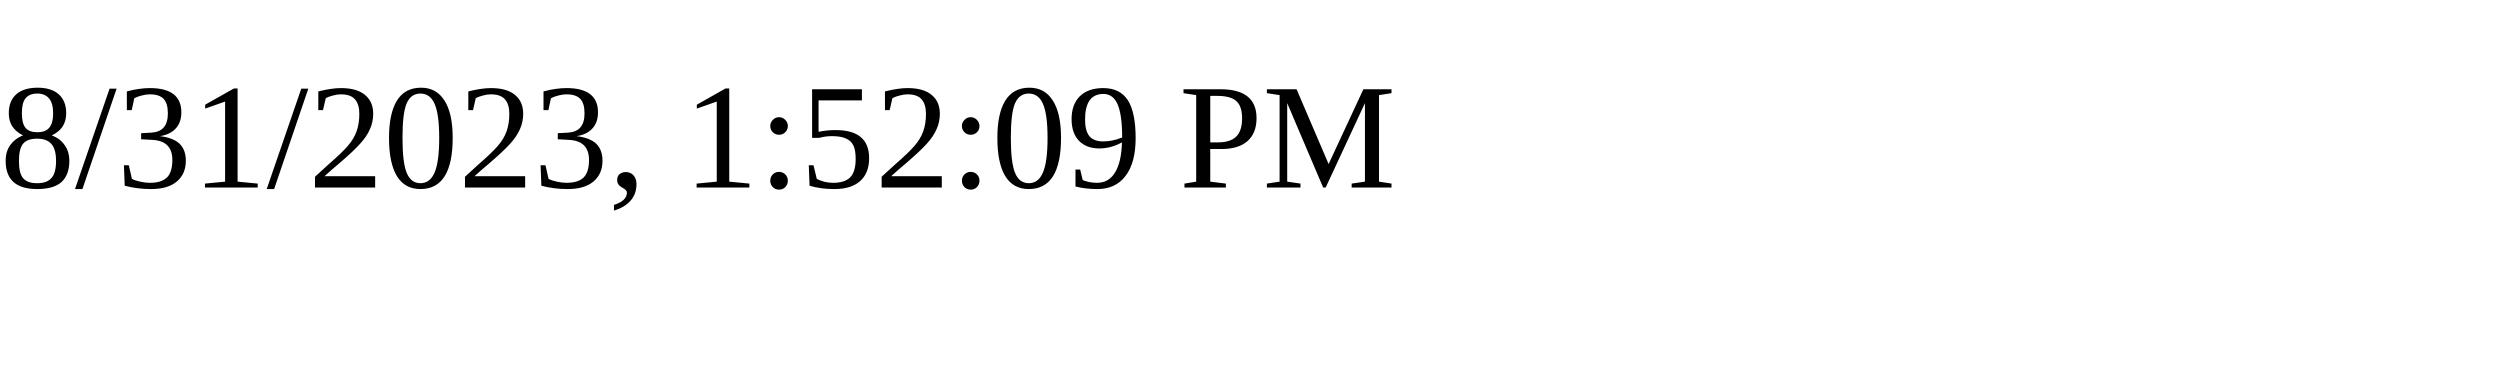
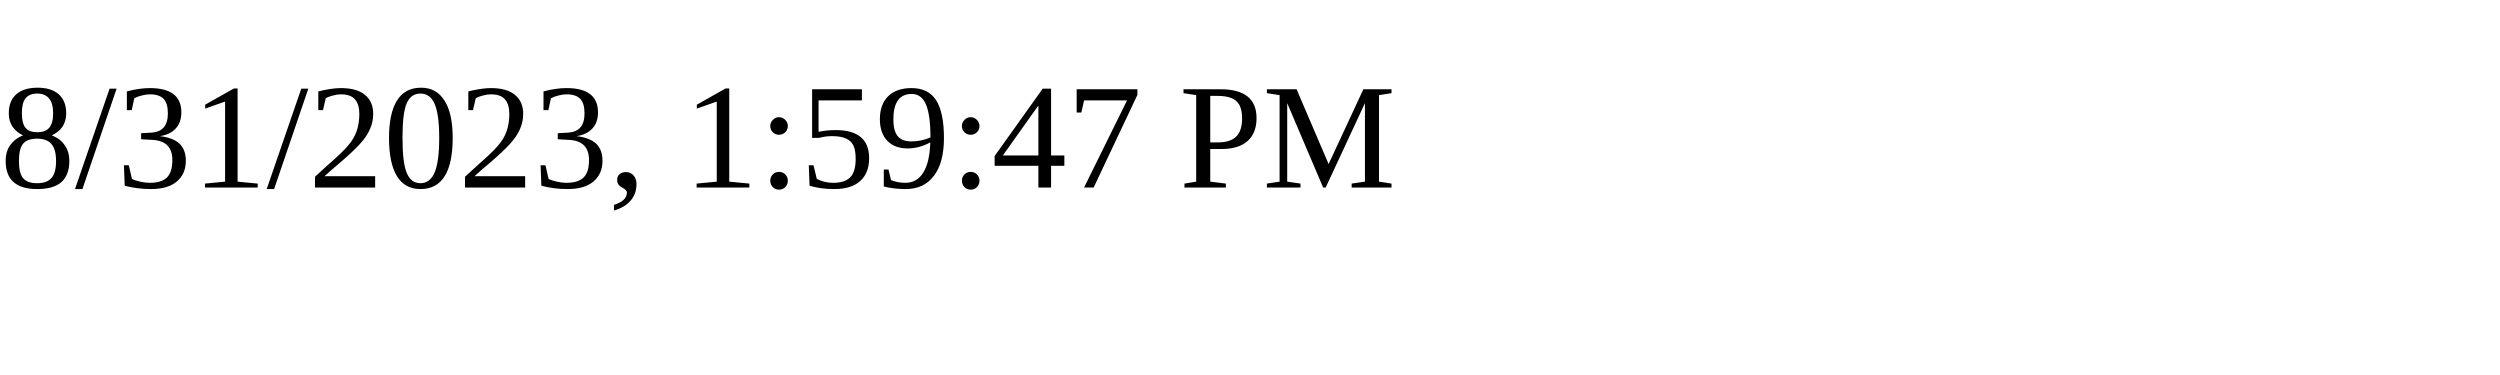
<svg xmlns="http://www.w3.org/2000/svg" height="30" width="200">
-   <text x="0" y="15">8/31/2023, 1:52:09 PM</text>
+   <text x="0" y="15">8/31/2023, 1:59:47 PM</text>
</svg>
